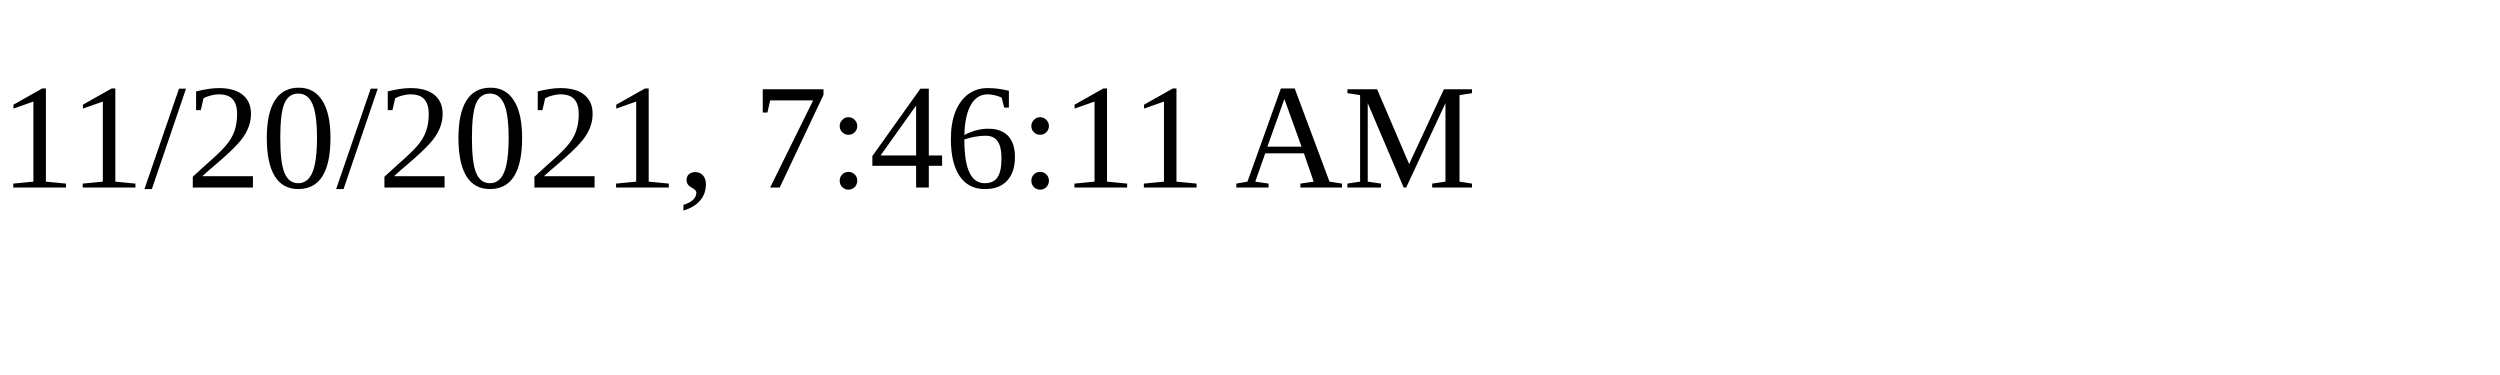
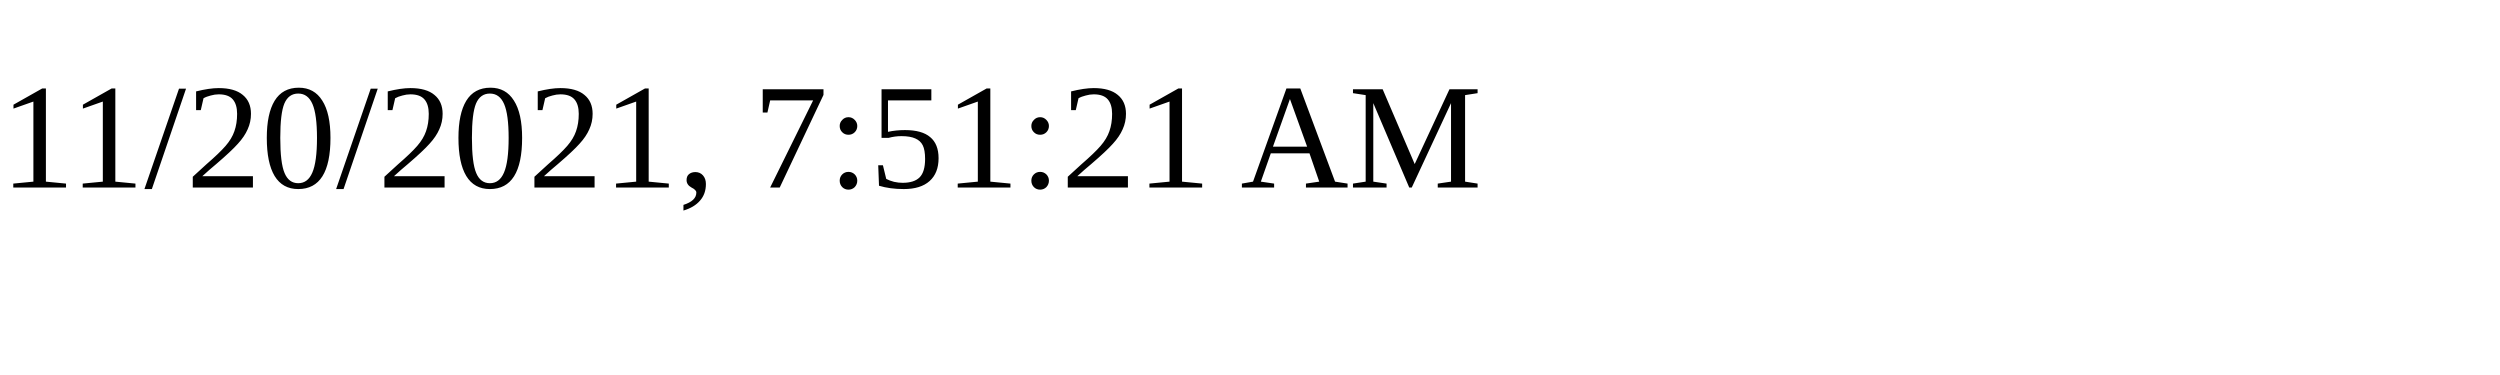
<svg xmlns="http://www.w3.org/2000/svg" height="30" width="200">
-   <text x="0" y="15">11/20/2021, 7:46:11 AM</text>
+   <text x="0" y="15">11/20/2021, 7:51:21 AM</text>
</svg>
